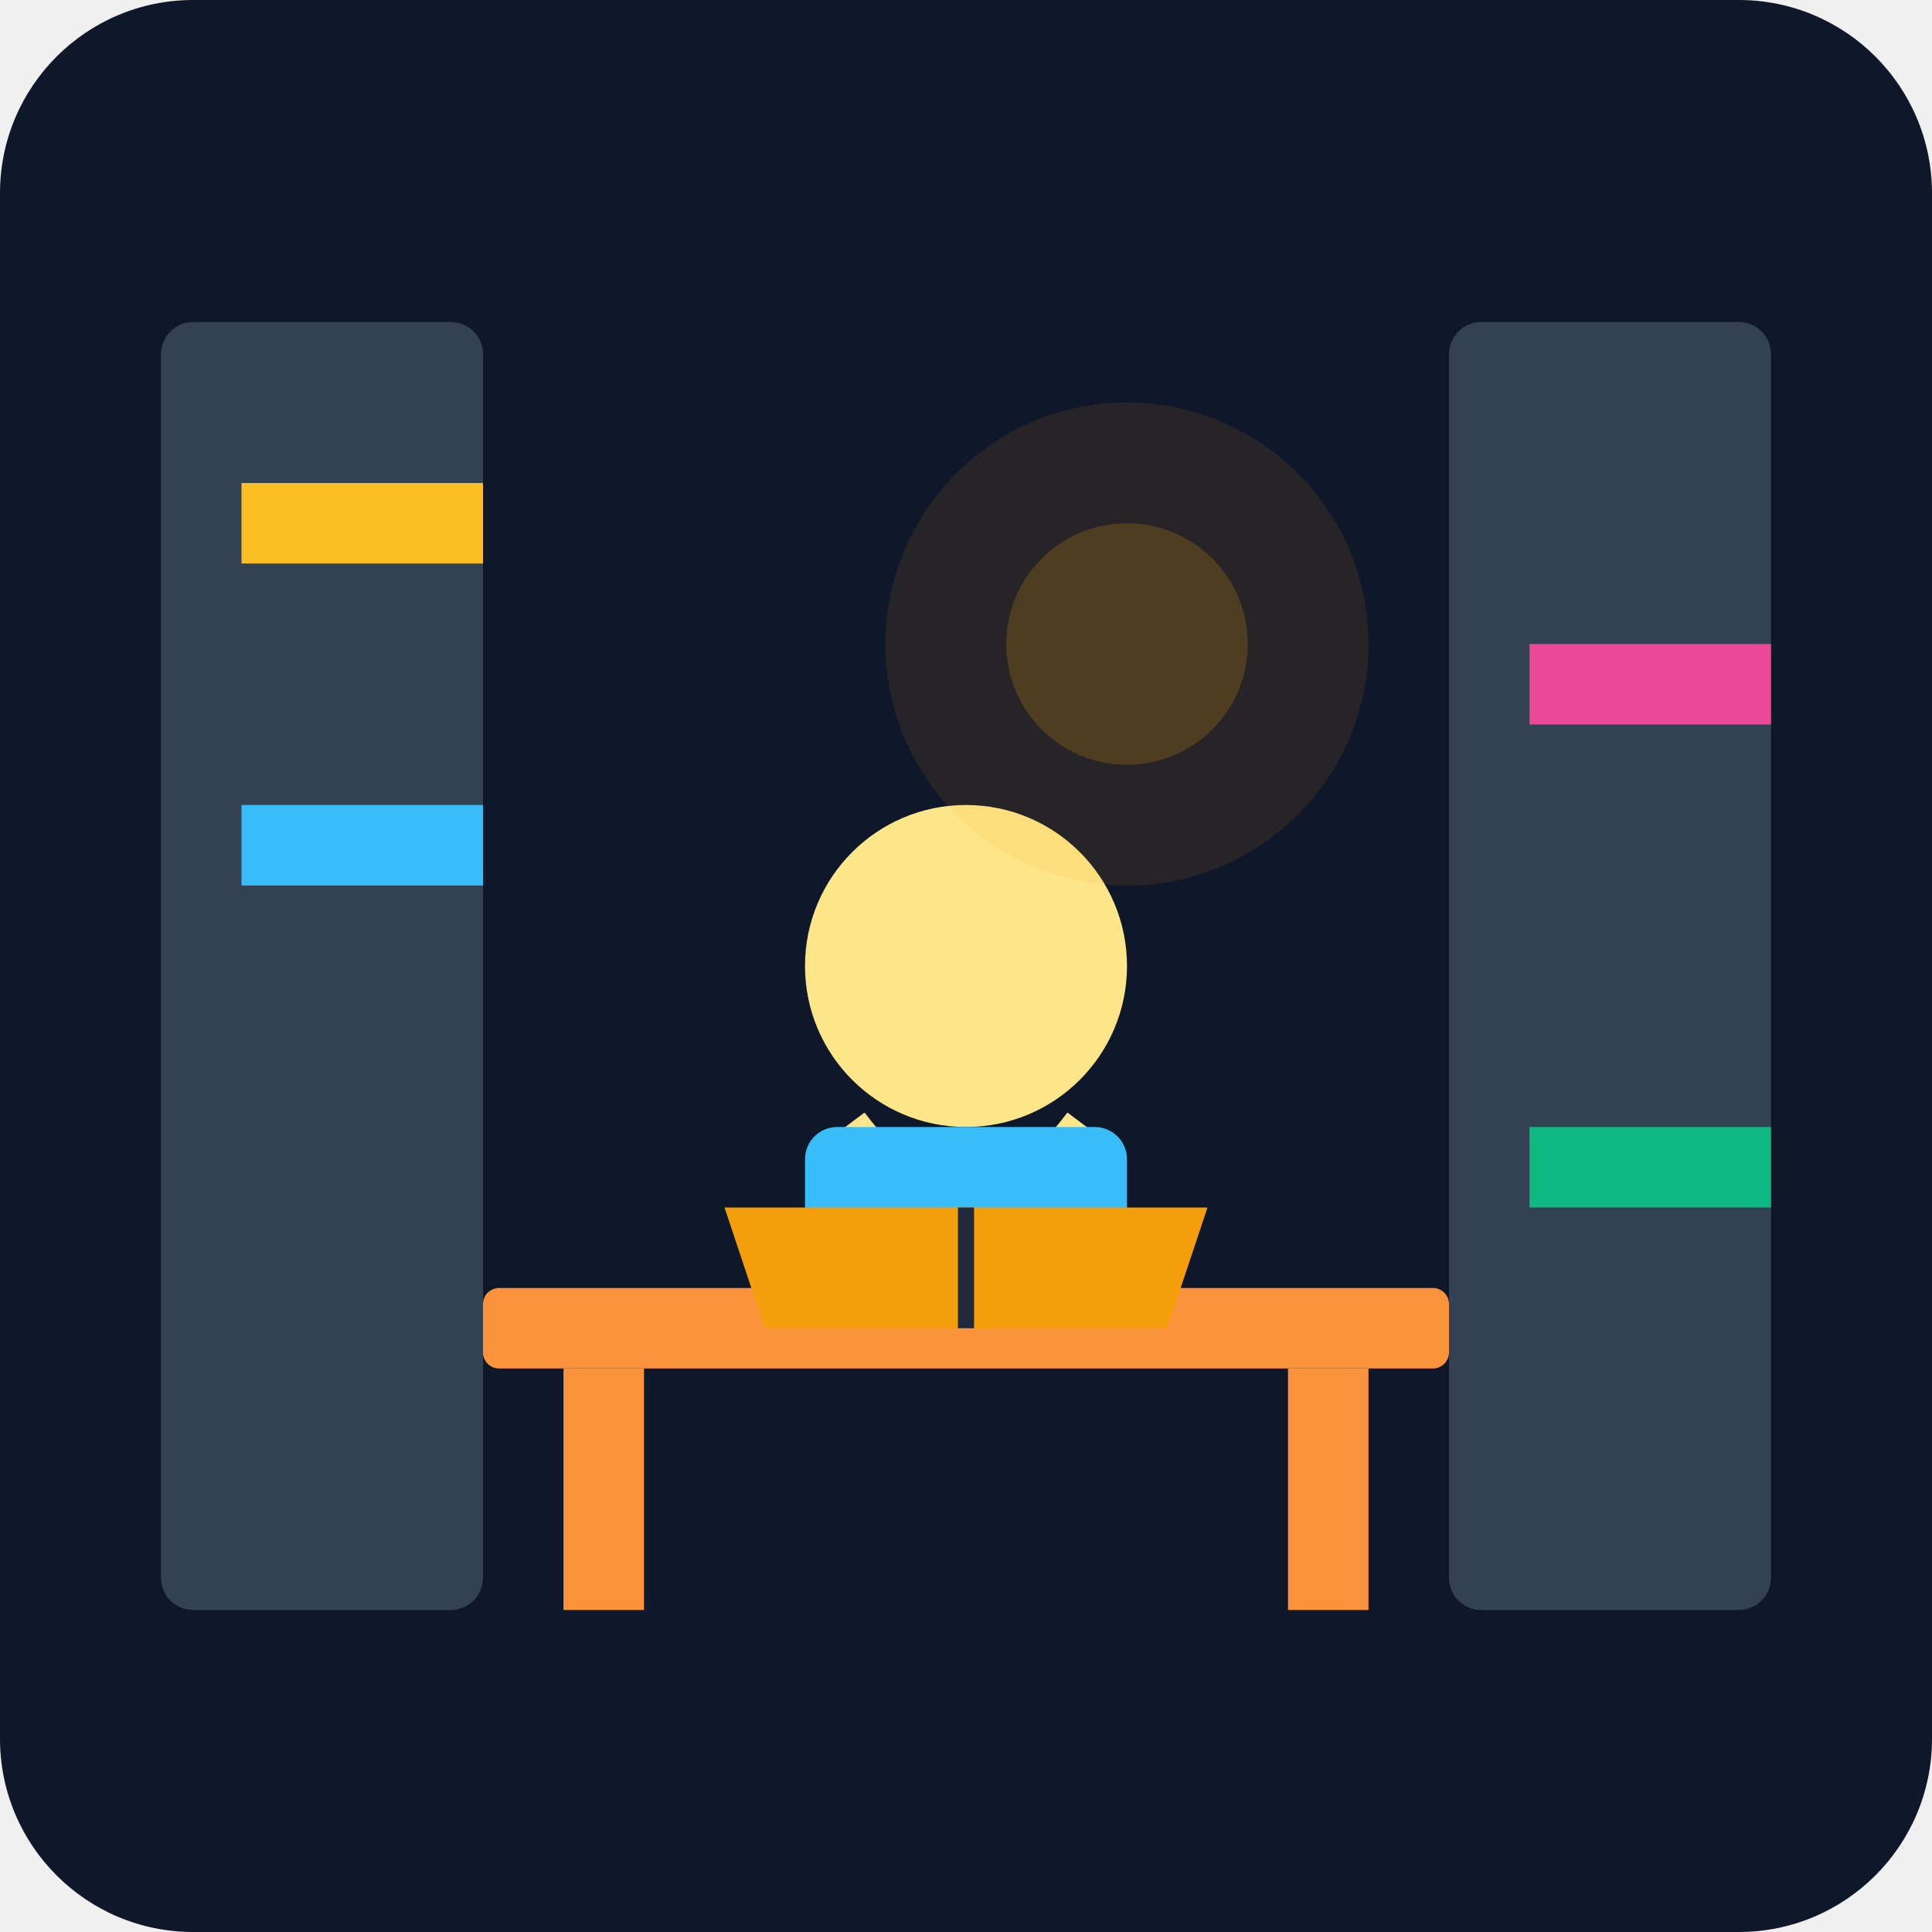
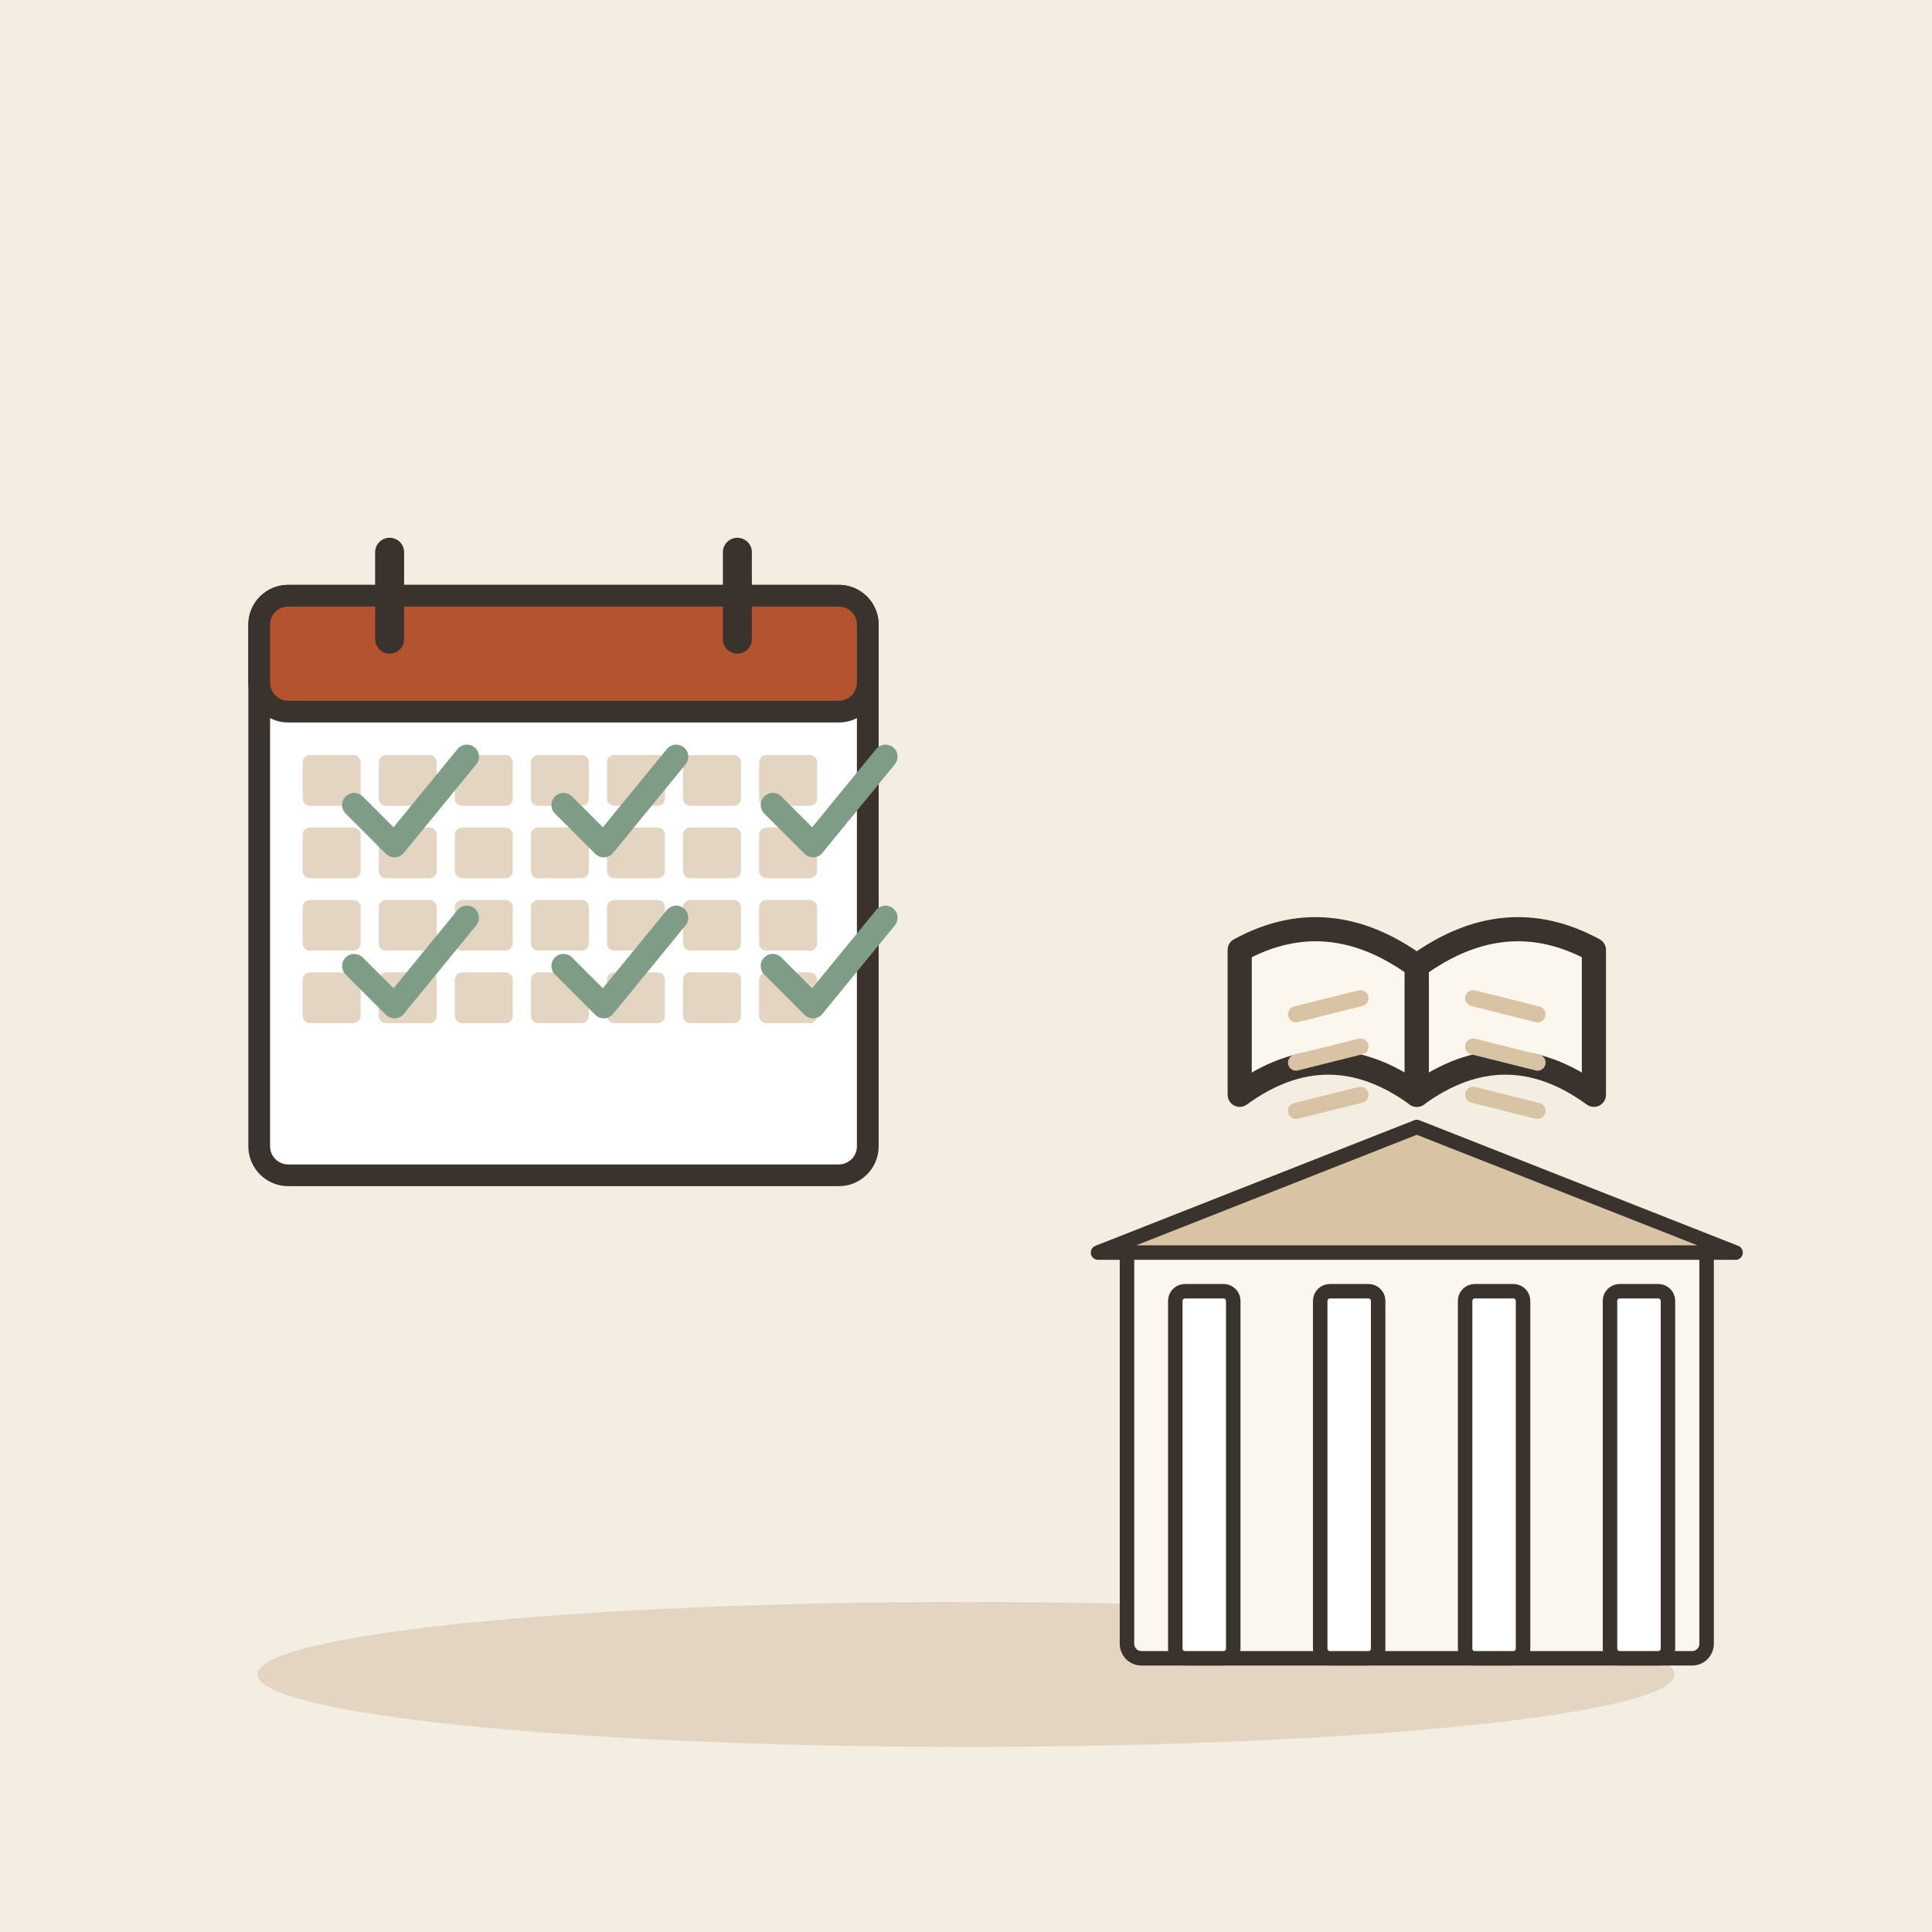
- <svg xmlns="http://www.w3.org/2000/svg" viewBox="0 0 240 240">
-   <defs>
-     <linearGradient id="bgGrad" x1="0" y1="0" x2="0" y2="240">
-       <stop offset="0%" stop-color="#0f172a" />
-       <stop offset="100%" stop-color="#1e293b" />
-     </linearGradient>
-   </defs>
-   <rect width="240" height="240" rx="24" fill="url(#bgGrad)" />
-   <g transform="translate(20, 40)">
-     <rect x="0" y="0" width="40" height="160" rx="4" fill="#334155" />
-     <rect x="160" y="0" width="40" height="160" rx="4" fill="#334155" />
-     <rect x="10" y="20" width="30" height="10" fill="#fbbf24" />
-     <rect x="10" y="60" width="30" height="10" fill="#38bdf8" />
-     <rect x="170" y="40" width="30" height="10" fill="#ec4899" />
-     <rect x="170" y="100" width="30" height="10" fill="#10b981" />
-     <rect x="40" y="120" width="120" height="10" rx="2" fill="#fb923c" />
-     <rect x="50" y="130" width="10" height="30" fill="#fb923c" />
-     <rect x="140" y="130" width="10" height="30" fill="#fb923c" />
-     <circle cx="100" cy="80" r="20" fill="#fde68a" />
-     <path d="M85 100 Q100 120 115 100" stroke="#fde68a" stroke-width="6" fill="none" />
-     <rect x="80" y="100" width="40" height="20" rx="4" fill="#38bdf8" />
-     <path d="M70 110 L130 110 L125 125 L75 125 Z" fill="#f59e0b" />
-     <path d="M100 110 L100 125" stroke="#1e293b" stroke-width="2" />
-     <circle cx="120" cy="40" r="30" fill="#f59e0b" opacity="0.1" />
-     <circle cx="120" cy="40" r="15" fill="#f59e0b" opacity="0.2" />
+ <svg xmlns="http://www.w3.org/2000/svg" viewBox="0 0 240 240" data-style="editorial">
+   <rect width="240" height="240" fill="#F4EDE2" />
+   <ellipse cx="120" cy="208" rx="88" ry="9" fill="#E3D5C1" />
+   <g transform="translate(70 110) scale(0.9 0.9)">
+     <rect x="-42" y="-40" width="84" height="80" rx="4" fill="#FFFFFF" stroke="#3A332D" stroke-width="3" stroke-linecap="round" stroke-linejoin="round" />
+     <rect x="-42" y="-40" width="84" height="16" rx="4" fill="#B4532F" stroke="#3A332D" stroke-width="3" stroke-linecap="round" stroke-linejoin="round" />
+     <path d="M-24 -46L-24 -34" stroke="#3A332D" stroke-width="4" stroke-linecap="round" fill="none" />
+     <path d="M24 -46L24 -34" stroke="#3A332D" stroke-width="4" stroke-linecap="round" fill="none" />
+     <rect x="-36" y="-18" width="8" height="7" rx="1" fill="#E3D5C1" />
+     <rect x="-25.5" y="-18" width="8" height="7" rx="1" fill="#E3D5C1" />
+     <rect x="-15" y="-18" width="8" height="7" rx="1" fill="#E3D5C1" />
+     <rect x="-4.5" y="-18" width="8" height="7" rx="1" fill="#E3D5C1" />
+     <rect x="6" y="-18" width="8" height="7" rx="1" fill="#E3D5C1" />
+     <rect x="16.5" y="-18" width="8" height="7" rx="1" fill="#E3D5C1" />
+     <rect x="27" y="-18" width="8" height="7" rx="1" fill="#E3D5C1" />
+     <rect x="-36" y="-8" width="8" height="7" rx="1" fill="#E3D5C1" />
+     <rect x="-25.5" y="-8" width="8" height="7" rx="1" fill="#E3D5C1" />
+     <rect x="-15" y="-8" width="8" height="7" rx="1" fill="#E3D5C1" />
+     <rect x="-4.5" y="-8" width="8" height="7" rx="1" fill="#E3D5C1" />
+     <rect x="6" y="-8" width="8" height="7" rx="1" fill="#E3D5C1" />
+     <rect x="16.5" y="-8" width="8" height="7" rx="1" fill="#E3D5C1" />
+     <rect x="27" y="-8" width="8" height="7" rx="1" fill="#E3D5C1" />
+     <rect x="-36" y="2" width="8" height="7" rx="1" fill="#E3D5C1" />
+     <rect x="-25.5" y="2" width="8" height="7" rx="1" fill="#E3D5C1" />
+     <rect x="-15" y="2" width="8" height="7" rx="1" fill="#E3D5C1" />
+     <rect x="-4.5" y="2" width="8" height="7" rx="1" fill="#E3D5C1" />
+     <rect x="6" y="2" width="8" height="7" rx="1" fill="#E3D5C1" />
+     <rect x="16.5" y="2" width="8" height="7" rx="1" fill="#E3D5C1" />
+     <rect x="27" y="2" width="8" height="7" rx="1" fill="#E3D5C1" />
+     <rect x="-36" y="12" width="8" height="7" rx="1" fill="#E3D5C1" />
+     <rect x="-25.5" y="12" width="8" height="7" rx="1" fill="#E3D5C1" />
+     <rect x="-15" y="12" width="8" height="7" rx="1" fill="#E3D5C1" />
+     <rect x="-4.5" y="12" width="8" height="7" rx="1" fill="#E3D5C1" />
+     <rect x="6" y="12" width="8" height="7" rx="1" fill="#E3D5C1" />
+     <rect x="16.5" y="12" width="8" height="7" rx="1" fill="#E3D5C1" />
+     <rect x="27" y="12" width="8" height="7" rx="1" fill="#E3D5C1" />
+   </g>
+   <path d="M44 100l5 5l9 -11" fill="none" stroke="#7E9C86" stroke-width="3" stroke-linecap="round" stroke-linejoin="round" />
+   <path d="M70 100l5 5l9 -11" fill="none" stroke="#7E9C86" stroke-width="3" stroke-linecap="round" stroke-linejoin="round" />
+   <path d="M96 100l5 5l9 -11" fill="none" stroke="#7E9C86" stroke-width="3" stroke-linecap="round" stroke-linejoin="round" />
+   <path d="M44 120l5 5l9 -11" fill="none" stroke="#7E9C86" stroke-width="3" stroke-linecap="round" stroke-linejoin="round" />
+   <path d="M70 120l5 5l9 -11" fill="none" stroke="#7E9C86" stroke-width="3" stroke-linecap="round" stroke-linejoin="round" />
+   <path d="M96 120l5 5l9 -11" fill="none" stroke="#7E9C86" stroke-width="3" stroke-linecap="round" stroke-linejoin="round" />
+   <g transform="translate(176 206) scale(0.6 0.6)">
+     <rect x="-60" y="-86" width="120" height="86" rx="3" fill="#FBF6EE" stroke="#3A332D" stroke-width="3" stroke-linecap="round" stroke-linejoin="round" />
+     <path d="M-66 -84L0 -110L66 -84Z" fill="#D8C3A5" stroke="#3A332D" stroke-width="3" stroke-linecap="round" stroke-linejoin="round" />
+     <rect x="-50" y="-76" width="12" height="76" rx="2" fill="#FFFFFF" stroke="#3A332D" stroke-width="3" stroke-linecap="round" stroke-linejoin="round" />
+     <rect x="-20" y="-76" width="12" height="76" rx="2" fill="#FFFFFF" stroke="#3A332D" stroke-width="3" stroke-linecap="round" stroke-linejoin="round" />
+     <rect x="10" y="-76" width="12" height="76" rx="2" fill="#FFFFFF" stroke="#3A332D" stroke-width="3" stroke-linecap="round" stroke-linejoin="round" />
+     <rect x="40" y="-76" width="12" height="76" rx="2" fill="#FFFFFF" stroke="#3A332D" stroke-width="3" stroke-linecap="round" stroke-linejoin="round" />
+   </g>
+   <g transform="translate(176 120)">
+     <path d="M0 0Q-11 -8 -22 -2L-22 16Q-11 8 0 16Z" fill="#FBF6EE" stroke="#3A332D" stroke-width="3" stroke-linecap="round" stroke-linejoin="round" />
+     <path d="M0 0Q11 -8 22 -2L22 16Q11 8 0 16Z" fill="#FBF6EE" stroke="#3A332D" stroke-width="3" stroke-linecap="round" stroke-linejoin="round" />
+     <path d="M-15 6L-7 4" stroke="#D8C3A5" stroke-width="2" stroke-linecap="round" fill="none" />
+     <path d="M7 4L15 6" stroke="#D8C3A5" stroke-width="2" stroke-linecap="round" fill="none" />
+     <path d="M-15 12L-7 10" stroke="#D8C3A5" stroke-width="2" stroke-linecap="round" fill="none" />
+     <path d="M7 10L15 12" stroke="#D8C3A5" stroke-width="2" stroke-linecap="round" fill="none" />
+     <path d="M-15 18L-7 16" stroke="#D8C3A5" stroke-width="2" stroke-linecap="round" fill="none" />
+     <path d="M7 16L15 18" stroke="#D8C3A5" stroke-width="2" stroke-linecap="round" fill="none" />
  </g>
</svg>
